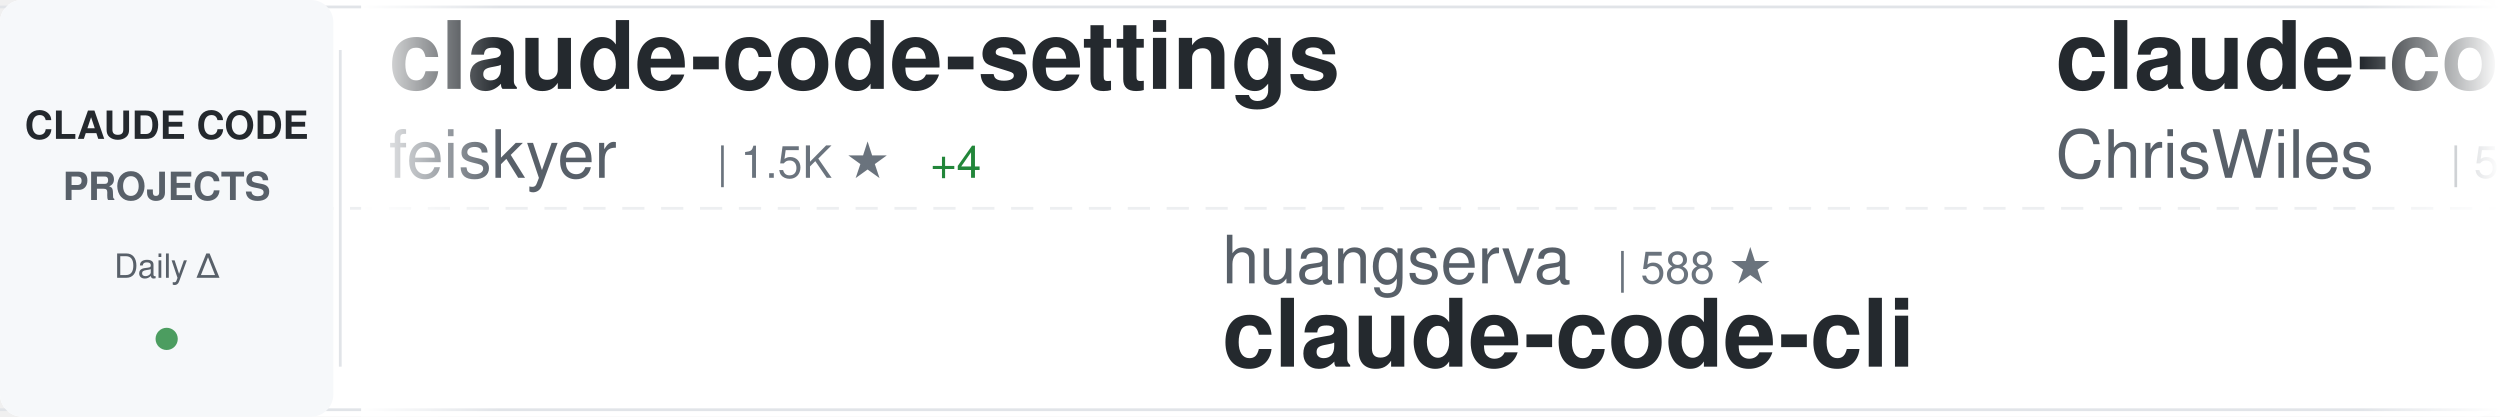
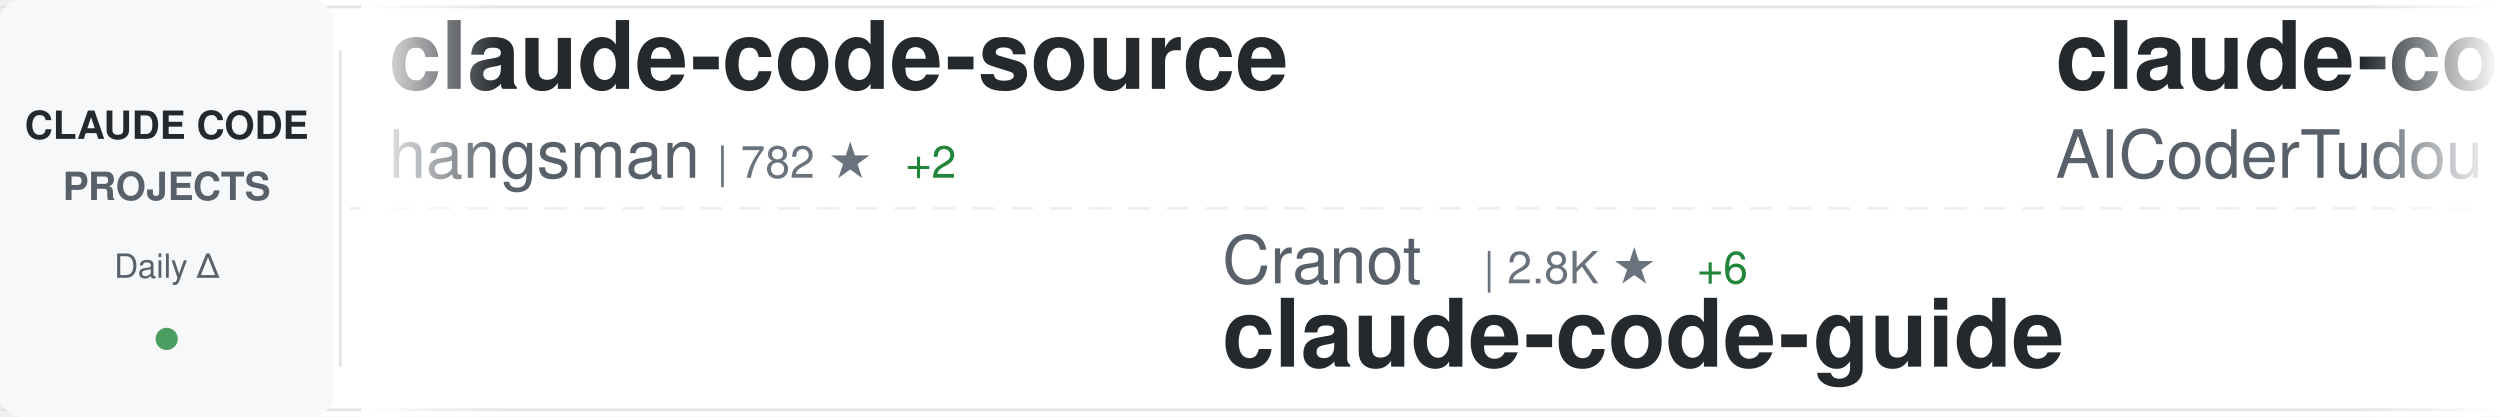
<svg xmlns="http://www.w3.org/2000/svg" width="900" height="150">
  <defs>
    <linearGradient id="awesomeLeftFade" x1="0%" y1="0%" x2="100%" y2="0%">
      <stop offset="0%" style="stop-color:#ffffff;stop-opacity:1" />
      <stop offset="100%" style="stop-color:#ffffff;stop-opacity:0" />
    </linearGradient>
    <linearGradient id="awesomeRightFade" x1="0%" y1="0%" x2="100%" y2="0%">
      <stop offset="0%" style="stop-color:#ffffff;stop-opacity:0" />
      <stop offset="100%" style="stop-color:#ffffff;stop-opacity:1" />
    </linearGradient>
  </defs>
  <rect width="900" height="150" fill="#ffffff" rx="8" />
  <rect x="0" y="2" width="900" height="1" fill="#e1e4e8" />
  <rect x="0" y="147" width="900" height="1" fill="#e1e4e8" />
  <line x1="0" y1="75" x2="900" y2="75" stroke="#e1e4e8" stroke-width="1" stroke-dasharray="8 6" opacity="0.6" />
  <rect x="0" y="0" width="120" height="150" fill="#f6f8fa" rx="8" />
  <text x="60" y="50" font-family="-apple-system, BlinkMacSystemFont, 'Segoe UI', Helvetica, Arial, sans-serif" font-size="14" font-weight="600" fill="#24292e" text-anchor="middle">CLAUDE CODE</text>
  <text x="60" y="72" font-family="-apple-system, BlinkMacSystemFont, 'Segoe UI', Helvetica, Arial, sans-serif" font-size="14" font-weight="600" fill="#586069" text-anchor="middle">PROJECTS</text>
  <text x="60" y="100" font-family="-apple-system, BlinkMacSystemFont, 'Segoe UI', Helvetica, Arial, sans-serif" font-size="12" font-weight="500" fill="#586069" text-anchor="middle">Daily Δ</text>
  <circle cx="60" cy="122" r="4" fill="#22863a" opacity="0.8" />
  <rect x="122" y="18" width="1" height="114" fill="#e1e4e8" />
  <clipPath id="awesomeTickerClip">
    <rect x="130" y="0" width="770" height="150" />
  </clipPath>
  <g clip-path="url(#awesomeTickerClip)">
    <g id="awesomeTickerItems">
      <animateTransform attributeName="transform" attributeType="XML" type="translate" from="0 0" to="-3000 0" dur="54s" repeatCount="indefinite" />
      <g transform="translate(0, 0)">
-         <text x="140" y="32" font-family="-apple-system, BlinkMacSystemFont, 'Segoe UI', Helvetica, Arial, sans-serif" font-size="34" font-weight="600" fill="#24292e">claude-code-settings</text>
-         <text x="140" y="64" font-family="-apple-system, BlinkMacSystemFont, 'Segoe UI', Helvetica, Arial, sans-serif" font-size="24" font-weight="400" fill="#586069">feiskyer</text>
-         <text x="258" y="64" font-family="-apple-system, BlinkMacSystemFont, 'Segoe UI', Helvetica, Arial, sans-serif" font-size="16" font-weight="500" fill="#6a737d">| 1.5K ★</text>
-         <text x="335" y="64" font-family="-apple-system, BlinkMacSystemFont, 'Segoe UI', Helvetica, Arial, sans-serif" font-size="16" font-weight="500" fill="#22863a"> +4</text>
+         <text x="140" y="32" font-family="-apple-system, BlinkMacSystemFont, 'Segoe UI', Helvetica, Arial, sans-serif" font-size="34" font-weight="600" fill="#24292e">claude-code-source</text>
+         <text x="140" y="64" font-family="-apple-system, BlinkMacSystemFont, 'Segoe UI', Helvetica, Arial, sans-serif" font-size="24" font-weight="400" fill="#586069">hangsman</text>
+         <text x="258" y="64" font-family="-apple-system, BlinkMacSystemFont, 'Segoe UI', Helvetica, Arial, sans-serif" font-size="16" font-weight="500" fill="#6a737d">| 782 ★</text>
+         <text x="326" y="64" font-family="-apple-system, BlinkMacSystemFont, 'Segoe UI', Helvetica, Arial, sans-serif" font-size="16" font-weight="500" fill="#22863a"> +2</text>
      </g>
      <g transform="translate(300, 0)">
-         <text x="140" y="102" font-family="-apple-system, BlinkMacSystemFont, 'Segoe UI', Helvetica, Arial, sans-serif" font-size="24" font-weight="400" fill="#586069">huangserva</text>
-         <text x="282" y="102" font-family="-apple-system, BlinkMacSystemFont, 'Segoe UI', Helvetica, Arial, sans-serif" font-size="16" font-weight="500" fill="#6a737d">| 588 ★</text>
-         <text x="140" y="132" font-family="-apple-system, BlinkMacSystemFont, 'Segoe UI', Helvetica, Arial, sans-serif" font-size="34" font-weight="600" fill="#24292e">claude-code-cli</text>
+         <text x="140" y="102" font-family="-apple-system, BlinkMacSystemFont, 'Segoe UI', Helvetica, Arial, sans-serif" font-size="24" font-weight="400" fill="#586069">Cranot</text>
+         <text x="234" y="102" font-family="-apple-system, BlinkMacSystemFont, 'Segoe UI', Helvetica, Arial, sans-serif" font-size="16" font-weight="500" fill="#6a737d">| 2.8K ★</text>
+         <text x="311" y="102" font-family="-apple-system, BlinkMacSystemFont, 'Segoe UI', Helvetica, Arial, sans-serif" font-size="16" font-weight="500" fill="#22863a"> +6</text>
+         <text x="140" y="132" font-family="-apple-system, BlinkMacSystemFont, 'Segoe UI', Helvetica, Arial, sans-serif" font-size="34" font-weight="600" fill="#24292e">claude-code-guide</text>
      </g>
      <g transform="translate(600, 0)">
-         <text x="140" y="32" font-family="-apple-system, BlinkMacSystemFont, 'Segoe UI', Helvetica, Arial, sans-serif" font-size="34" font-weight="600" fill="#24292e">claude-code-showcase</text>
-         <text x="140" y="64" font-family="-apple-system, BlinkMacSystemFont, 'Segoe UI', Helvetica, Arial, sans-serif" font-size="24" font-weight="400" fill="#586069">ChrisWiles</text>
-         <text x="282" y="64" font-family="-apple-system, BlinkMacSystemFont, 'Segoe UI', Helvetica, Arial, sans-serif" font-size="16" font-weight="500" fill="#6a737d">| 5.9K ★</text>
-         <text x="359" y="64" font-family="-apple-system, BlinkMacSystemFont, 'Segoe UI', Helvetica, Arial, sans-serif" font-size="16" font-weight="500" fill="#22863a"> +2</text>
+         <text x="140" y="32" font-family="-apple-system, BlinkMacSystemFont, 'Segoe UI', Helvetica, Arial, sans-serif" font-size="34" font-weight="600" fill="#24292e">claude-code-tudou</text>
+         <text x="140" y="64" font-family="-apple-system, BlinkMacSystemFont, 'Segoe UI', Helvetica, Arial, sans-serif" font-size="24" font-weight="400" fill="#586069">AICoderTudou</text>
+         <text x="306" y="64" font-family="-apple-system, BlinkMacSystemFont, 'Segoe UI', Helvetica, Arial, sans-serif" font-size="16" font-weight="500" fill="#6a737d">| 502 ★</text>
+         <text x="374" y="64" font-family="-apple-system, BlinkMacSystemFont, 'Segoe UI', Helvetica, Arial, sans-serif" font-size="16" font-weight="500" fill="#22863a"> +1</text>
      </g>
      <g transform="translate(900, 0)">
-         <text x="140" y="102" font-family="-apple-system, BlinkMacSystemFont, 'Segoe UI', Helvetica, Arial, sans-serif" font-size="24" font-weight="400" fill="#586069">Cranot</text>
-         <text x="234" y="102" font-family="-apple-system, BlinkMacSystemFont, 'Segoe UI', Helvetica, Arial, sans-serif" font-size="16" font-weight="500" fill="#6a737d">| 2.8K ★</text>
-         <text x="311" y="102" font-family="-apple-system, BlinkMacSystemFont, 'Segoe UI', Helvetica, Arial, sans-serif" font-size="16" font-weight="500" fill="#22863a"> +5</text>
-         <text x="140" y="132" font-family="-apple-system, BlinkMacSystemFont, 'Segoe UI', Helvetica, Arial, sans-serif" font-size="34" font-weight="600" fill="#24292e">claude-code-guide</text>
+         <text x="140" y="102" font-family="-apple-system, BlinkMacSystemFont, 'Segoe UI', Helvetica, Arial, sans-serif" font-size="24" font-weight="400" fill="#586069">VineeTagarwaL-code</text>
+         <text x="378" y="102" font-family="-apple-system, BlinkMacSystemFont, 'Segoe UI', Helvetica, Arial, sans-serif" font-size="16" font-weight="500" fill="#6a737d">| 275 ★</text>
+         <text x="140" y="132" font-family="-apple-system, BlinkMacSystemFont, 'Segoe UI', Helvetica, Arial, sans-serif" font-size="34" font-weight="600" fill="#24292e">claude-code</text>
      </g>
      <g transform="translate(1200, 0)">
        <text x="140" y="32" font-family="-apple-system, BlinkMacSystemFont, 'Segoe UI', Helvetica, Arial, sans-serif" font-size="34" font-weight="600" fill="#24292e">claude-code</text>
-         <text x="140" y="64" font-family="-apple-system, BlinkMacSystemFont, 'Segoe UI', Helvetica, Arial, sans-serif" font-size="24" font-weight="400" fill="#586069">jarmuine</text>
-         <text x="258" y="64" font-family="-apple-system, BlinkMacSystemFont, 'Segoe UI', Helvetica, Arial, sans-serif" font-size="16" font-weight="500" fill="#6a737d">| 2.2K ★</text>
-         <text x="335" y="64" font-family="-apple-system, BlinkMacSystemFont, 'Segoe UI', Helvetica, Arial, sans-serif" font-size="16" font-weight="500" fill="#22863a"> +3</text>
+         <text x="140" y="64" font-family="-apple-system, BlinkMacSystemFont, 'Segoe UI', Helvetica, Arial, sans-serif" font-size="24" font-weight="400" fill="#586069">xorespesp</text>
+         <text x="270" y="64" font-family="-apple-system, BlinkMacSystemFont, 'Segoe UI', Helvetica, Arial, sans-serif" font-size="16" font-weight="500" fill="#6a737d">| 225 ★</text>
      </g>
      <g transform="translate(1500, 0)">
-         <text x="140" y="102" font-family="-apple-system, BlinkMacSystemFont, 'Segoe UI', Helvetica, Arial, sans-serif" font-size="24" font-weight="400" fill="#586069">Tinkeringg-Lab</text>
-         <text x="330" y="102" font-family="-apple-system, BlinkMacSystemFont, 'Segoe UI', Helvetica, Arial, sans-serif" font-size="16" font-weight="500" fill="#6a737d">| 205 ★</text>
-         <text x="140" y="132" font-family="-apple-system, BlinkMacSystemFont, 'Segoe UI', Helvetica, Arial, sans-serif" font-size="34" font-weight="600" fill="#24292e">claude-code</text>
+         <text x="140" y="102" font-family="-apple-system, BlinkMacSystemFont, 'Segoe UI', Helvetica, Arial, sans-serif" font-size="24" font-weight="400" fill="#586069">centminmod</text>
+         <text x="282" y="102" font-family="-apple-system, BlinkMacSystemFont, 'Segoe UI', Helvetica, Arial, sans-serif" font-size="16" font-weight="500" fill="#6a737d">| 2.4K ★</text>
+         <text x="359" y="102" font-family="-apple-system, BlinkMacSystemFont, 'Segoe UI', Helvetica, Arial, sans-serif" font-size="16" font-weight="500" fill="#22863a"> +5</text>
+         <text x="140" y="132" font-family="-apple-system, BlinkMacSystemFont, 'Segoe UI', Helvetica, Arial, sans-serif" font-size="34" font-weight="600" fill="#24292e">my-claude-code-setup</text>
      </g>
      <g transform="translate(1800, 0)">
-         <text x="140" y="32" font-family="-apple-system, BlinkMacSystemFont, 'Segoe UI', Helvetica, Arial, sans-serif" font-size="34" font-weight="600" fill="#24292e">claude-code</text>
-         <text x="140" y="64" font-family="-apple-system, BlinkMacSystemFont, 'Segoe UI', Helvetica, Arial, sans-serif" font-size="24" font-weight="400" fill="#586069">VineeTagarwaL-code</text>
-         <text x="378" y="64" font-family="-apple-system, BlinkMacSystemFont, 'Segoe UI', Helvetica, Arial, sans-serif" font-size="16" font-weight="500" fill="#6a737d">| 275 ★</text>
+         <text x="140" y="32" font-family="-apple-system, BlinkMacSystemFont, 'Segoe UI', Helvetica, Arial, sans-serif" font-size="34" font-weight="600" fill="#24292e">claude-code-source</text>
+         <text x="140" y="64" font-family="-apple-system, BlinkMacSystemFont, 'Segoe UI', Helvetica, Arial, sans-serif" font-size="24" font-weight="400" fill="#586069">JrCx7scC</text>
+         <text x="258" y="64" font-family="-apple-system, BlinkMacSystemFont, 'Segoe UI', Helvetica, Arial, sans-serif" font-size="16" font-weight="500" fill="#6a737d">| 369 ★</text>
      </g>
      <g transform="translate(2100, 0)">
-         <text x="140" y="102" font-family="-apple-system, BlinkMacSystemFont, 'Segoe UI', Helvetica, Arial, sans-serif" font-size="24" font-weight="400" fill="#586069">affaan-m</text>
-         <text x="258" y="102" font-family="-apple-system, BlinkMacSystemFont, 'Segoe UI', Helvetica, Arial, sans-serif" font-size="16" font-weight="500" fill="#6a737d">| 195.3K ★</text>
-         <text x="353" y="102" font-family="-apple-system, BlinkMacSystemFont, 'Segoe UI', Helvetica, Arial, sans-serif" font-size="16" font-weight="500" fill="#22863a"> +2.1K</text>
-         <text x="140" y="132" font-family="-apple-system, BlinkMacSystemFont, 'Segoe UI', Helvetica, Arial, sans-serif" font-size="34" font-weight="600" fill="#24292e">ECC</text>
+         <text x="140" y="102" font-family="-apple-system, BlinkMacSystemFont, 'Segoe UI', Helvetica, Arial, sans-serif" font-size="24" font-weight="400" fill="#586069">wanshuiyin</text>
+         <text x="282" y="102" font-family="-apple-system, BlinkMacSystemFont, 'Segoe UI', Helvetica, Arial, sans-serif" font-size="16" font-weight="500" fill="#6a737d">| 10.8K ★</text>
+         <text x="368" y="102" font-family="-apple-system, BlinkMacSystemFont, 'Segoe UI', Helvetica, Arial, sans-serif" font-size="16" font-weight="500" fill="#22863a"> +104</text>
+         <text x="140" y="132" font-family="-apple-system, BlinkMacSystemFont, 'Segoe UI', Helvetica, Arial, sans-serif" font-size="34" font-weight="600" fill="#24292e">Auto-claude-code-researc...</text>
      </g>
      <g transform="translate(2400, 0)">
-         <text x="140" y="32" font-family="-apple-system, BlinkMacSystemFont, 'Segoe UI', Helvetica, Arial, sans-serif" font-size="34" font-weight="600" fill="#24292e">ClaudeCode</text>
-         <text x="140" y="64" font-family="-apple-system, BlinkMacSystemFont, 'Segoe UI', Helvetica, Arial, sans-serif" font-size="24" font-weight="400" fill="#586069">guanshan</text>
-         <text x="258" y="64" font-family="-apple-system, BlinkMacSystemFont, 'Segoe UI', Helvetica, Arial, sans-serif" font-size="16" font-weight="500" fill="#6a737d">| 59 ★</text>
+         <text x="140" y="32" font-family="-apple-system, BlinkMacSystemFont, 'Segoe UI', Helvetica, Arial, sans-serif" font-size="34" font-weight="600" fill="#24292e">claude-coder</text>
+         <text x="140" y="64" font-family="-apple-system, BlinkMacSystemFont, 'Segoe UI', Helvetica, Arial, sans-serif" font-size="24" font-weight="400" fill="#586069">kodu-ai</text>
+         <text x="246" y="64" font-family="-apple-system, BlinkMacSystemFont, 'Segoe UI', Helvetica, Arial, sans-serif" font-size="16" font-weight="500" fill="#6a737d">| 5.3K ★</text>
      </g>
      <g transform="translate(2700, 0)">
-         <text x="140" y="102" font-family="-apple-system, BlinkMacSystemFont, 'Segoe UI', Helvetica, Arial, sans-serif" font-size="24" font-weight="400" fill="#586069">777genius</text>
-         <text x="270" y="102" font-family="-apple-system, BlinkMacSystemFont, 'Segoe UI', Helvetica, Arial, sans-serif" font-size="16" font-weight="500" fill="#6a737d">| 913 ★</text>
-         <text x="338" y="102" font-family="-apple-system, BlinkMacSystemFont, 'Segoe UI', Helvetica, Arial, sans-serif" font-size="16" font-weight="500" fill="#22863a"> +1</text>
-         <text x="140" y="132" font-family="-apple-system, BlinkMacSystemFont, 'Segoe UI', Helvetica, Arial, sans-serif" font-size="34" font-weight="600" fill="#24292e">claude-code-source-code</text>
+         <text x="140" y="102" font-family="-apple-system, BlinkMacSystemFont, 'Segoe UI', Helvetica, Arial, sans-serif" font-size="24" font-weight="400" fill="#586069">carlvellotti</text>
+         <text x="306" y="102" font-family="-apple-system, BlinkMacSystemFont, 'Segoe UI', Helvetica, Arial, sans-serif" font-size="16" font-weight="500" fill="#6a737d">| 2.0K ★</text>
+         <text x="383" y="102" font-family="-apple-system, BlinkMacSystemFont, 'Segoe UI', Helvetica, Arial, sans-serif" font-size="16" font-weight="500" fill="#22863a"> +4</text>
+         <text x="140" y="132" font-family="-apple-system, BlinkMacSystemFont, 'Segoe UI', Helvetica, Arial, sans-serif" font-size="34" font-weight="600" fill="#24292e">claude-code-pm-course</text>
      </g>
      <g transform="translate(3000, 0)">
-         <text x="140" y="32" font-family="-apple-system, BlinkMacSystemFont, 'Segoe UI', Helvetica, Arial, sans-serif" font-size="34" font-weight="600" fill="#24292e">claude-code-settings</text>
-         <text x="140" y="64" font-family="-apple-system, BlinkMacSystemFont, 'Segoe UI', Helvetica, Arial, sans-serif" font-size="24" font-weight="400" fill="#586069">feiskyer</text>
-         <text x="258" y="64" font-family="-apple-system, BlinkMacSystemFont, 'Segoe UI', Helvetica, Arial, sans-serif" font-size="16" font-weight="500" fill="#6a737d">| 1.5K ★</text>
-         <text x="335" y="64" font-family="-apple-system, BlinkMacSystemFont, 'Segoe UI', Helvetica, Arial, sans-serif" font-size="16" font-weight="500" fill="#22863a"> +4</text>
+         <text x="140" y="32" font-family="-apple-system, BlinkMacSystemFont, 'Segoe UI', Helvetica, Arial, sans-serif" font-size="34" font-weight="600" fill="#24292e">claude-code-source</text>
+         <text x="140" y="64" font-family="-apple-system, BlinkMacSystemFont, 'Segoe UI', Helvetica, Arial, sans-serif" font-size="24" font-weight="400" fill="#586069">hangsman</text>
+         <text x="258" y="64" font-family="-apple-system, BlinkMacSystemFont, 'Segoe UI', Helvetica, Arial, sans-serif" font-size="16" font-weight="500" fill="#6a737d">| 782 ★</text>
+         <text x="326" y="64" font-family="-apple-system, BlinkMacSystemFont, 'Segoe UI', Helvetica, Arial, sans-serif" font-size="16" font-weight="500" fill="#22863a"> +2</text>
      </g>
      <g transform="translate(3300, 0)">
-         <text x="140" y="102" font-family="-apple-system, BlinkMacSystemFont, 'Segoe UI', Helvetica, Arial, sans-serif" font-size="24" font-weight="400" fill="#586069">huangserva</text>
-         <text x="282" y="102" font-family="-apple-system, BlinkMacSystemFont, 'Segoe UI', Helvetica, Arial, sans-serif" font-size="16" font-weight="500" fill="#6a737d">| 588 ★</text>
-         <text x="140" y="132" font-family="-apple-system, BlinkMacSystemFont, 'Segoe UI', Helvetica, Arial, sans-serif" font-size="34" font-weight="600" fill="#24292e">claude-code-cli</text>
+         <text x="140" y="102" font-family="-apple-system, BlinkMacSystemFont, 'Segoe UI', Helvetica, Arial, sans-serif" font-size="24" font-weight="400" fill="#586069">Cranot</text>
+         <text x="234" y="102" font-family="-apple-system, BlinkMacSystemFont, 'Segoe UI', Helvetica, Arial, sans-serif" font-size="16" font-weight="500" fill="#6a737d">| 2.8K ★</text>
+         <text x="311" y="102" font-family="-apple-system, BlinkMacSystemFont, 'Segoe UI', Helvetica, Arial, sans-serif" font-size="16" font-weight="500" fill="#22863a"> +6</text>
+         <text x="140" y="132" font-family="-apple-system, BlinkMacSystemFont, 'Segoe UI', Helvetica, Arial, sans-serif" font-size="34" font-weight="600" fill="#24292e">claude-code-guide</text>
      </g>
      <g transform="translate(3600, 0)">
-         <text x="140" y="32" font-family="-apple-system, BlinkMacSystemFont, 'Segoe UI', Helvetica, Arial, sans-serif" font-size="34" font-weight="600" fill="#24292e">claude-code-showcase</text>
-         <text x="140" y="64" font-family="-apple-system, BlinkMacSystemFont, 'Segoe UI', Helvetica, Arial, sans-serif" font-size="24" font-weight="400" fill="#586069">ChrisWiles</text>
-         <text x="282" y="64" font-family="-apple-system, BlinkMacSystemFont, 'Segoe UI', Helvetica, Arial, sans-serif" font-size="16" font-weight="500" fill="#6a737d">| 5.9K ★</text>
-         <text x="359" y="64" font-family="-apple-system, BlinkMacSystemFont, 'Segoe UI', Helvetica, Arial, sans-serif" font-size="16" font-weight="500" fill="#22863a"> +2</text>
+         <text x="140" y="32" font-family="-apple-system, BlinkMacSystemFont, 'Segoe UI', Helvetica, Arial, sans-serif" font-size="34" font-weight="600" fill="#24292e">claude-code-tudou</text>
+         <text x="140" y="64" font-family="-apple-system, BlinkMacSystemFont, 'Segoe UI', Helvetica, Arial, sans-serif" font-size="24" font-weight="400" fill="#586069">AICoderTudou</text>
+         <text x="306" y="64" font-family="-apple-system, BlinkMacSystemFont, 'Segoe UI', Helvetica, Arial, sans-serif" font-size="16" font-weight="500" fill="#6a737d">| 502 ★</text>
+         <text x="374" y="64" font-family="-apple-system, BlinkMacSystemFont, 'Segoe UI', Helvetica, Arial, sans-serif" font-size="16" font-weight="500" fill="#22863a"> +1</text>
      </g>
      <g transform="translate(3900, 0)">
-         <text x="140" y="102" font-family="-apple-system, BlinkMacSystemFont, 'Segoe UI', Helvetica, Arial, sans-serif" font-size="24" font-weight="400" fill="#586069">Cranot</text>
-         <text x="234" y="102" font-family="-apple-system, BlinkMacSystemFont, 'Segoe UI', Helvetica, Arial, sans-serif" font-size="16" font-weight="500" fill="#6a737d">| 2.8K ★</text>
-         <text x="311" y="102" font-family="-apple-system, BlinkMacSystemFont, 'Segoe UI', Helvetica, Arial, sans-serif" font-size="16" font-weight="500" fill="#22863a"> +5</text>
-         <text x="140" y="132" font-family="-apple-system, BlinkMacSystemFont, 'Segoe UI', Helvetica, Arial, sans-serif" font-size="34" font-weight="600" fill="#24292e">claude-code-guide</text>
+         <text x="140" y="102" font-family="-apple-system, BlinkMacSystemFont, 'Segoe UI', Helvetica, Arial, sans-serif" font-size="24" font-weight="400" fill="#586069">VineeTagarwaL-code</text>
+         <text x="378" y="102" font-family="-apple-system, BlinkMacSystemFont, 'Segoe UI', Helvetica, Arial, sans-serif" font-size="16" font-weight="500" fill="#6a737d">| 275 ★</text>
+         <text x="140" y="132" font-family="-apple-system, BlinkMacSystemFont, 'Segoe UI', Helvetica, Arial, sans-serif" font-size="34" font-weight="600" fill="#24292e">claude-code</text>
      </g>
    </g>
  </g>
  <rect x="130" y="0" width="50" height="150" fill="url(#awesomeLeftFade)" />
  <rect x="850" y="0" width="50" height="150" fill="url(#awesomeRightFade)" />
</svg>
